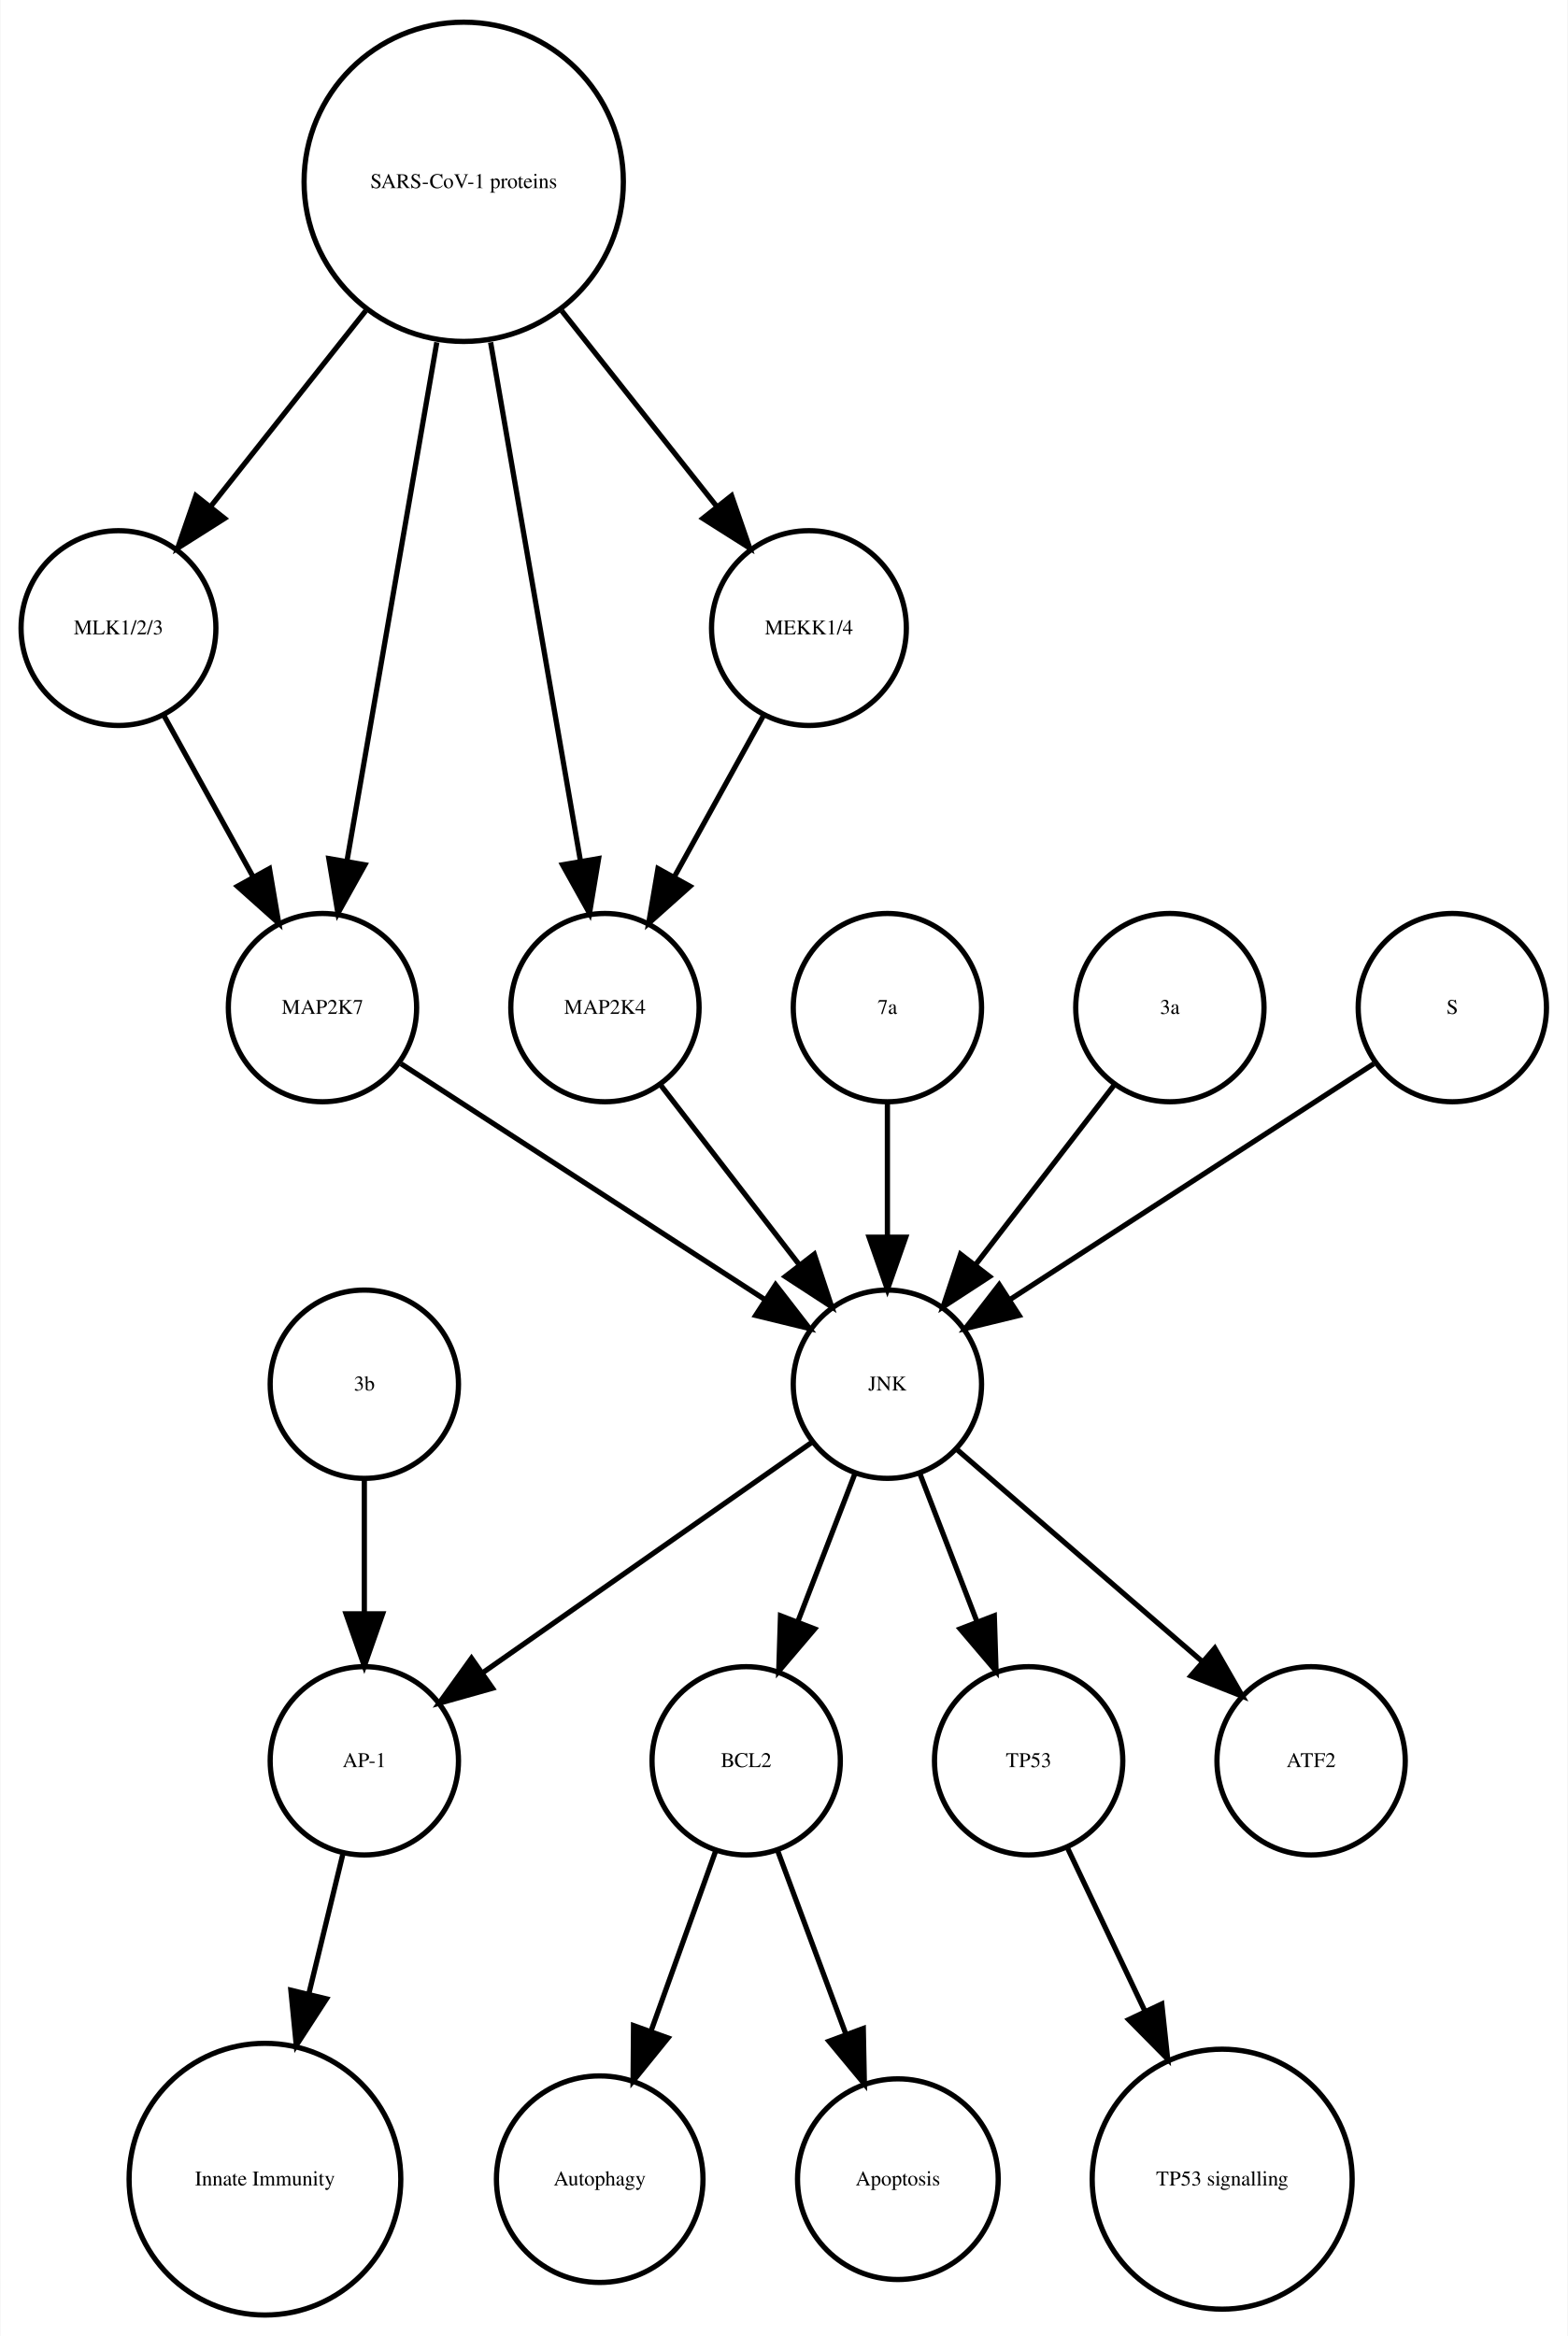
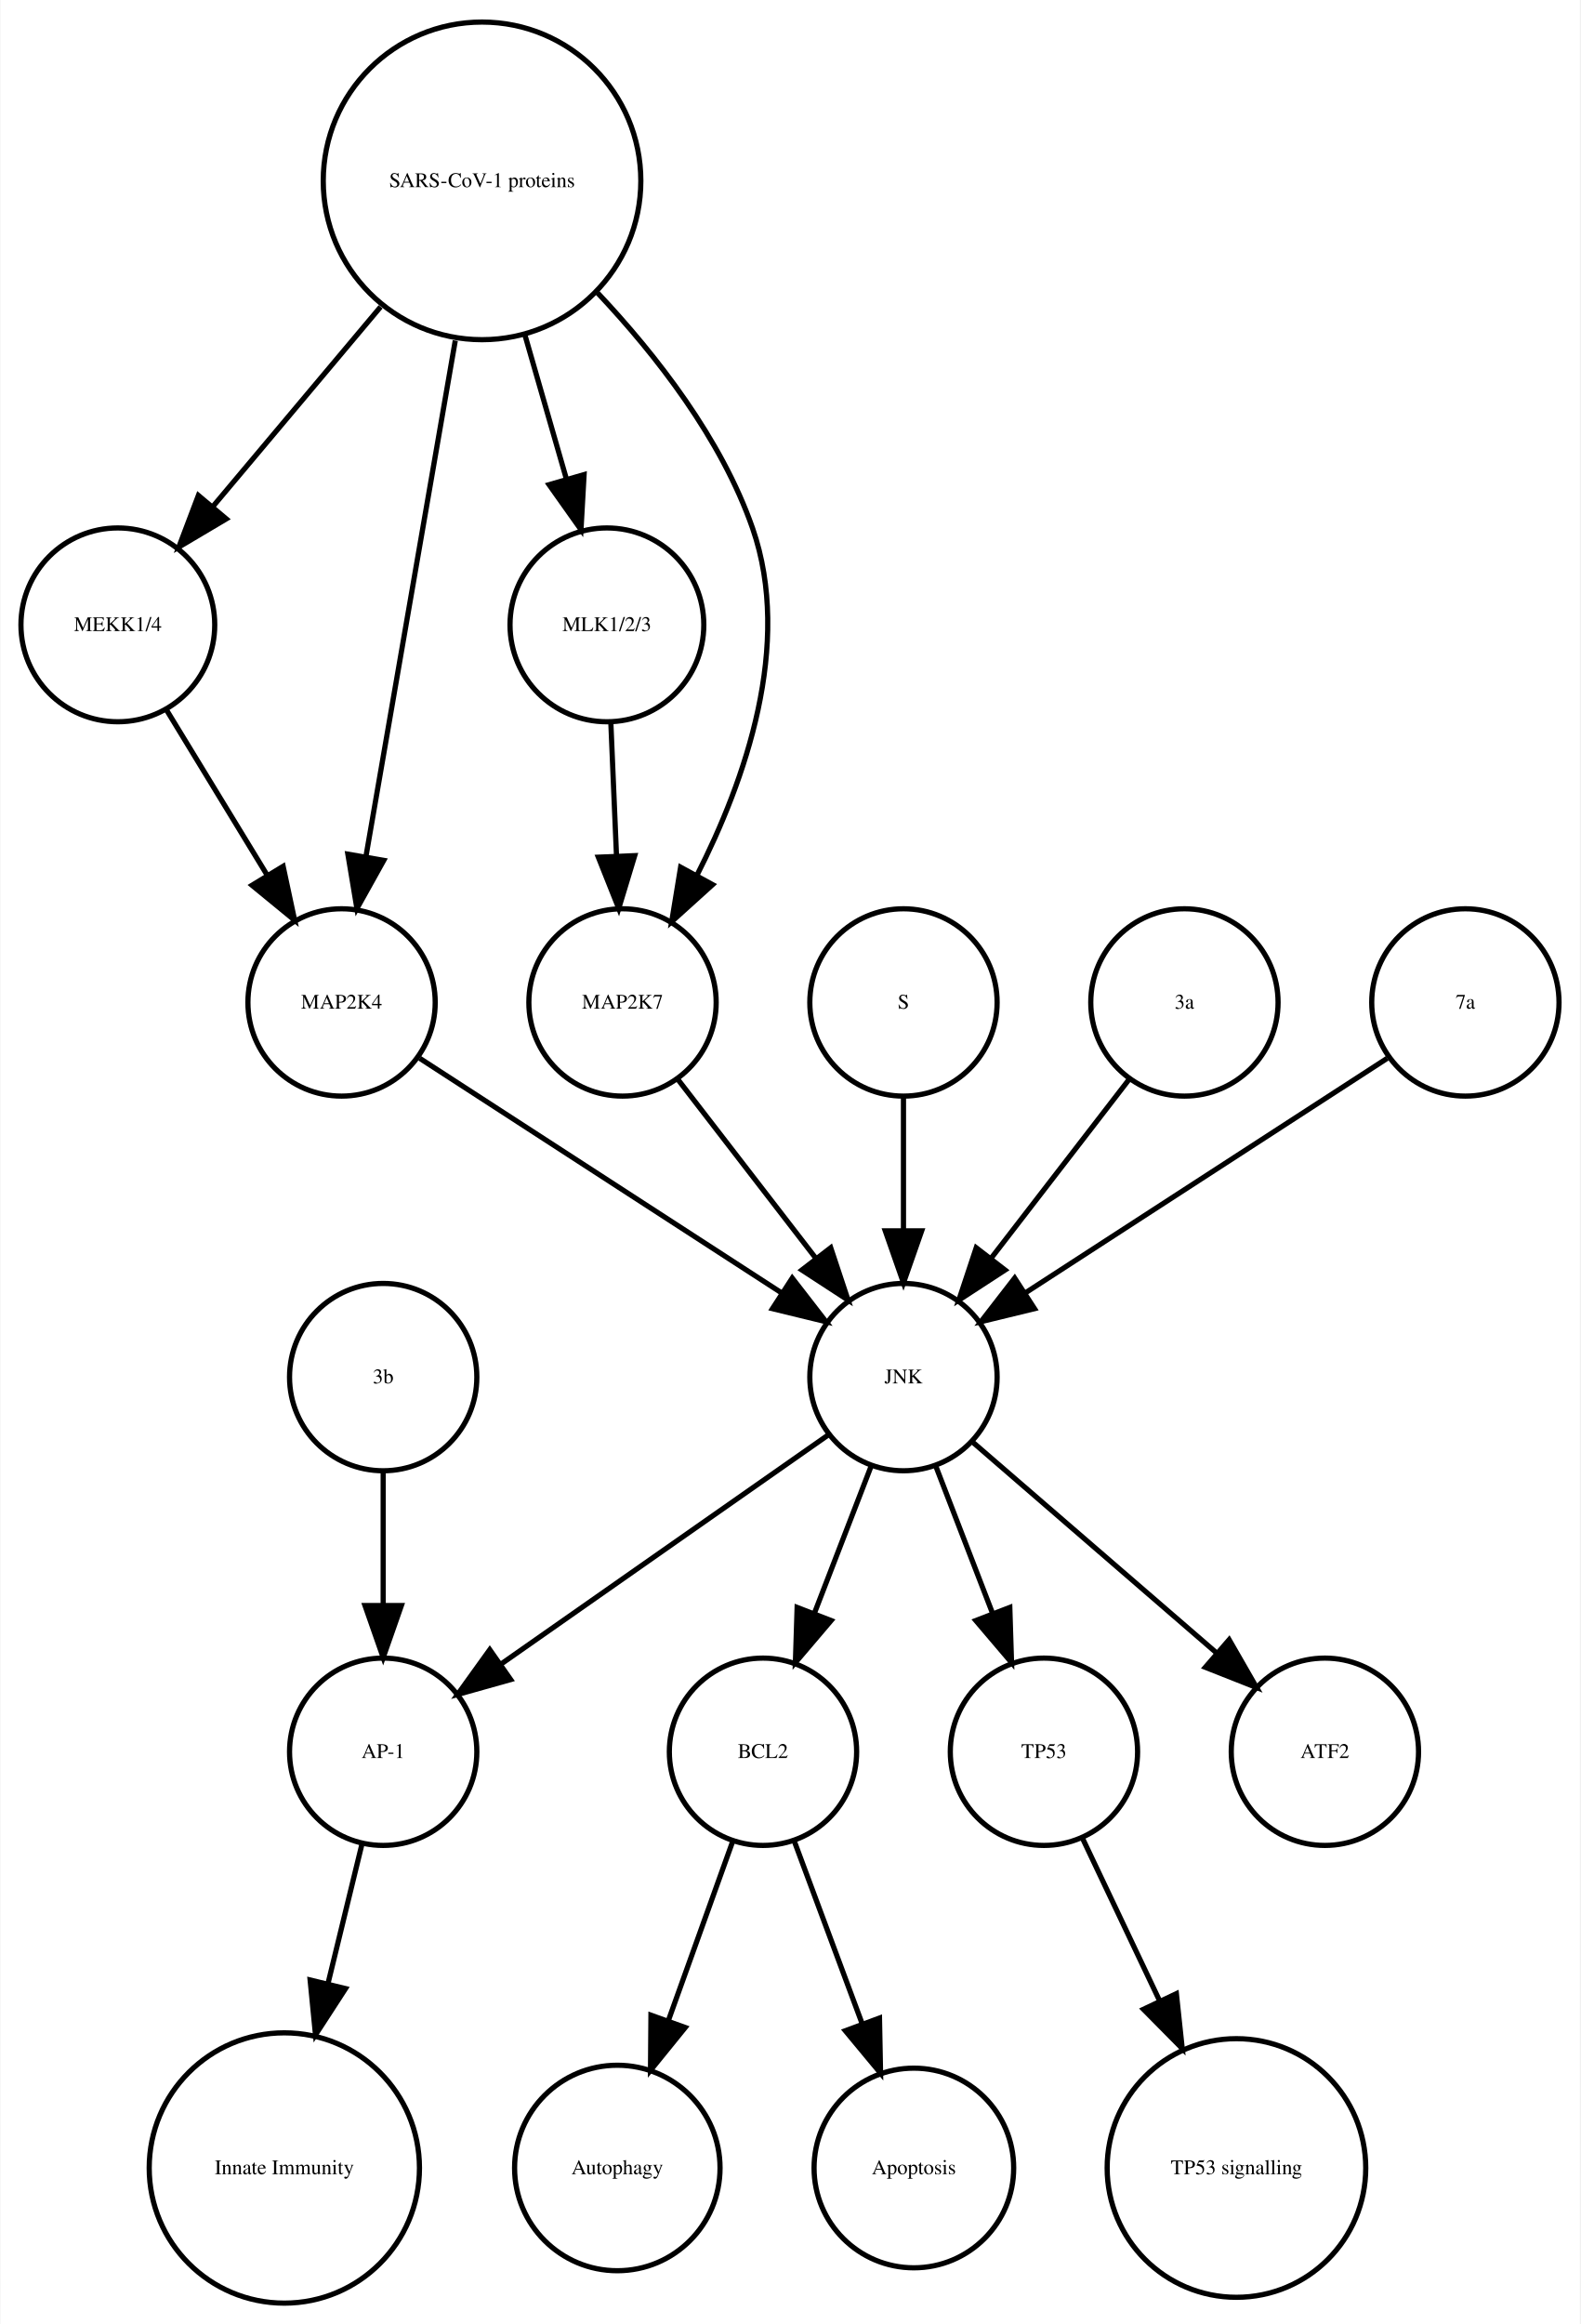
- <svg xmlns="http://www.w3.org/2000/svg" width="300pt" height="447pt" viewBox="0.00 0.00 299.56 446.61">
+ <svg xmlns="http://www.w3.org/2000/svg" width="304pt" height="447pt" viewBox="0.00 0.00 303.56 446.61">
  <g id="graph0" class="graph" transform="scale(1 1) rotate(0) translate(4 442.614)">
-     <polygon fill="white" stroke="none" points="-4,4 -4,-442.614 295.562,-442.614 295.562,4 -4,4" />
+     <polygon fill="white" stroke="none" points="-4,4 -4,-442.614 299.562,-442.614 299.562,4 -4,4" />
    <g id="node1" class="node">
-       <ellipse fill="none" stroke="black" cx="138.562" cy="-105.972" rx="18" ry="18" />
-       <text text-anchor="middle" x="138.562" y="-104.772" font-family="Times,serif" font-size="4.00">BCL2</text>
+       <ellipse fill="none" stroke="black" cx="142.562" cy="-105.972" rx="18" ry="18" />
+       <text text-anchor="middle" x="142.562" y="-104.772" font-family="Times,serif" font-size="4.00">BCL2</text>
    </g>
    <g id="node2" class="node">
-       <ellipse fill="none" stroke="black" cx="110.562" cy="-25.986" rx="19.745" ry="19.745" />
-       <text text-anchor="middle" x="110.562" y="-24.786" font-family="Times,serif" font-size="4.00">Autophagy</text>
+       <ellipse fill="none" stroke="black" cx="114.562" cy="-25.986" rx="19.745" ry="19.745" />
+       <text text-anchor="middle" x="114.562" y="-24.786" font-family="Times,serif" font-size="4.00">Autophagy</text>
    </g>
    <g id="edge1" class="edge">
-       <path fill="none" stroke="black" d="M132.76,-88.814C129.192,-78.876 124.527,-65.882 120.395,-54.373" />
-       <polygon fill="black" stroke="black" points="123.615,-52.985 116.941,-44.756 117.027,-55.35 123.615,-52.985" />
+       <path fill="none" stroke="black" d="M136.76,-88.814C133.192,-78.876 128.527,-65.882 124.395,-54.373" />
+       <polygon fill="black" stroke="black" points="127.615,-52.985 120.941,-44.756 121.027,-55.35 127.615,-52.985" />
    </g>
    <g id="node7" class="node">
-       <ellipse fill="none" stroke="black" cx="167.562" cy="-25.986" rx="19.184" ry="19.184" />
-       <text text-anchor="middle" x="167.562" y="-24.786" font-family="Times,serif" font-size="4.00">Apoptosis</text>
+       <ellipse fill="none" stroke="black" cx="171.562" cy="-25.986" rx="19.184" ry="19.184" />
+       <text text-anchor="middle" x="171.562" y="-24.786" font-family="Times,serif" font-size="4.00">Apoptosis</text>
    </g>
    <g id="edge2" class="edge">
-       <path fill="none" stroke="black" d="M144.57,-88.814C148.317,-78.738 153.232,-65.521 157.555,-53.895" />
-       <polygon fill="black" stroke="black" points="160.953,-54.799 161.158,-44.206 154.392,-52.359 160.953,-54.799" />
+       <path fill="none" stroke="black" d="M148.57,-88.814C152.317,-78.738 157.232,-65.521 161.555,-53.895" />
+       <polygon fill="black" stroke="black" points="164.953,-54.799 165.158,-44.206 158.392,-52.359 164.953,-54.799" />
    </g>
    <g id="node3" class="node">
-       <ellipse fill="none" stroke="black" cx="65.562" cy="-105.972" rx="18" ry="18" />
-       <text text-anchor="middle" x="65.562" y="-104.772" font-family="Times,serif" font-size="4.00">AP-1</text>
+       <ellipse fill="none" stroke="black" cx="69.562" cy="-105.972" rx="18" ry="18" />
+       <text text-anchor="middle" x="69.562" y="-104.772" font-family="Times,serif" font-size="4.00">AP-1</text>
    </g>
    <g id="node4" class="node">
-       <ellipse fill="none" stroke="black" cx="46.562" cy="-25.986" rx="25.972" ry="25.972" />
-       <text text-anchor="middle" x="46.562" y="-24.786" font-family="Times,serif" font-size="4.00">Innate Immunity</text>
+       <ellipse fill="none" stroke="black" cx="50.562" cy="-25.986" rx="25.972" ry="25.972" />
+       <text text-anchor="middle" x="50.562" y="-24.786" font-family="Times,serif" font-size="4.00">Innate Immunity</text>
    </g>
    <g id="edge3" class="edge">
-       <path fill="none" stroke="black" d="M61.439,-88.05C59.531,-80.221 57.192,-70.621 54.939,-61.371" />
-       <polygon fill="black" stroke="black" points="58.319,-60.46 52.552,-51.573 51.518,-62.117 58.319,-60.46" />
+       <path fill="none" stroke="black" d="M65.439,-88.05C63.531,-80.221 61.192,-70.621 58.939,-61.371" />
+       <polygon fill="black" stroke="black" points="62.319,-60.46 56.552,-51.573 55.518,-62.117 62.319,-60.46" />
    </g>
    <g id="node5" class="node">
-       <ellipse fill="none" stroke="black" cx="192.562" cy="-105.972" rx="18" ry="18" />
-       <text text-anchor="middle" x="192.562" y="-104.772" font-family="Times,serif" font-size="4.00">TP53</text>
+       <ellipse fill="none" stroke="black" cx="196.562" cy="-105.972" rx="18" ry="18" />
+       <text text-anchor="middle" x="196.562" y="-104.772" font-family="Times,serif" font-size="4.00">TP53</text>
    </g>
    <g id="node6" class="node">
-       <ellipse fill="none" stroke="black" cx="229.562" cy="-25.986" rx="24.851" ry="24.851" />
-       <text text-anchor="middle" x="229.562" y="-24.786" font-family="Times,serif" font-size="4.00">TP53 signalling</text>
+       <ellipse fill="none" stroke="black" cx="233.562" cy="-25.986" rx="24.851" ry="24.851" />
+       <text text-anchor="middle" x="233.562" y="-24.786" font-family="Times,serif" font-size="4.00">TP53 signalling</text>
    </g>
    <g id="edge4" class="edge">
-       <path fill="none" stroke="black" d="M200.049,-89.191C204.295,-80.24 209.759,-68.725 214.828,-58.04" />
-       <polygon fill="black" stroke="black" points="218.017,-59.485 219.141,-48.95 211.692,-56.484 218.017,-59.485" />
+       <path fill="none" stroke="black" d="M204.049,-89.191C208.295,-80.24 213.759,-68.725 218.828,-58.04" />
+       <polygon fill="black" stroke="black" points="222.017,-59.485 223.141,-48.95 215.692,-56.484 222.017,-59.485" />
    </g>
    <g id="node8" class="node">
-       <ellipse fill="none" stroke="black" cx="18.562" cy="-322.534" rx="18.623" ry="18.623" />
-       <text text-anchor="middle" x="18.562" y="-321.334" font-family="Times,serif" font-size="4.00">MLK1/2/3</text>
+       <ellipse fill="none" stroke="black" cx="169.562" cy="-177.972" rx="18" ry="18" />
+       <text text-anchor="middle" x="169.562" y="-176.772" font-family="Times,serif" font-size="4.00">JNK</text>
+     </g>
+     <g id="edge8" class="edge">
+       <path fill="none" stroke="black" d="M163.299,-160.737C160.062,-152.344 156.036,-141.907 152.395,-132.468" />
+       <polygon fill="black" stroke="black" points="155.654,-131.19 148.79,-123.12 149.123,-133.709 155.654,-131.19" />
+     </g>
+     <g id="edge7" class="edge">
+       <path fill="none" stroke="black" d="M155.234,-166.943C138.749,-155.403 111.468,-136.307 92.124,-122.766" />
+       <polygon fill="black" stroke="black" points="94.062,-119.85 83.862,-116.983 90.048,-125.585 94.062,-119.85" />
+     </g>
+     <g id="edge5" class="edge">
+       <path fill="none" stroke="black" d="M175.824,-160.737C179.061,-152.344 183.087,-141.907 186.728,-132.468" />
+       <polygon fill="black" stroke="black" points="190,-133.709 190.333,-123.12 183.469,-131.19 190,-133.709" />
+     </g>
+     <g id="node9" class="node">
+       <ellipse fill="none" stroke="black" cx="250.562" cy="-105.972" rx="18" ry="18" />
+       <text text-anchor="middle" x="250.562" y="-104.772" font-family="Times,serif" font-size="4.00">ATF2</text>
+     </g>
+     <g id="edge6" class="edge">
+       <path fill="none" stroke="black" d="M182.937,-165.413C195.676,-154.404 215.041,-137.669 229.788,-124.925" />
+       <polygon fill="black" stroke="black" points="232.157,-127.503 237.435,-118.316 227.58,-122.207 232.157,-127.503" />
+     </g>
+     <g id="node10" class="node">
+       <ellipse fill="none" stroke="black" cx="69.562" cy="-177.972" rx="18" ry="18" />
+       <text text-anchor="middle" x="69.562" y="-176.772" font-family="Times,serif" font-size="4.00">3b</text>
+     </g>
+     <g id="edge9" class="edge">
+       <path fill="none" stroke="black" d="M69.562,-159.669C69.562,-151.955 69.562,-142.685 69.562,-134.085" />
+       <polygon fill="black" stroke="black" points="73.062,-134.077 69.562,-124.077 66.062,-134.077 73.062,-134.077" />
    </g>
    <g id="node11" class="node">
-       <ellipse fill="none" stroke="black" cx="57.562" cy="-249.972" rx="18" ry="18" />
-       <text text-anchor="middle" x="57.562" y="-248.772" font-family="Times,serif" font-size="4.00">MAP2K7</text>
-     </g>
-     <g id="edge5" class="edge">
-       <path fill="none" stroke="black" d="M27.217,-305.874C32.234,-296.797 38.655,-285.179 44.298,-274.97" />
-       <polygon fill="black" stroke="black" points="47.424,-276.549 49.198,-266.104 41.297,-273.163 47.424,-276.549" />
-     </g>
-     <g id="node9" class="node">
-       <ellipse fill="none" stroke="black" cx="165.562" cy="-177.972" rx="18" ry="18" />
-       <text text-anchor="middle" x="165.562" y="-176.772" font-family="Times,serif" font-size="4.00">JNK</text>
-     </g>
-     <g id="edge7" class="edge">
-       <path fill="none" stroke="black" d="M159.299,-160.737C156.062,-152.344 152.036,-141.907 148.395,-132.468" />
-       <polygon fill="black" stroke="black" points="151.654,-131.19 144.79,-123.12 145.123,-133.709 151.654,-131.19" />
-     </g>
-     <g id="edge8" class="edge">
-       <path fill="none" stroke="black" d="M151.234,-166.943C134.749,-155.403 107.468,-136.307 88.124,-122.766" />
-       <polygon fill="black" stroke="black" points="90.062,-119.85 79.862,-116.983 86.048,-125.585 90.062,-119.85" />
-     </g>
-     <g id="edge9" class="edge">
-       <path fill="none" stroke="black" d="M171.824,-160.737C175.061,-152.344 179.087,-141.907 182.728,-132.468" />
-       <polygon fill="black" stroke="black" points="186,-133.709 186.333,-123.12 179.469,-131.19 186,-133.709" />
+       <ellipse fill="none" stroke="black" cx="18.562" cy="-322.534" rx="18.623" ry="18.623" />
+       <text text-anchor="middle" x="18.562" y="-321.334" font-family="Times,serif" font-size="4.00">MEKK1/4</text>
    </g>
    <g id="node12" class="node">
-       <ellipse fill="none" stroke="black" cx="246.562" cy="-105.972" rx="18" ry="18" />
-       <text text-anchor="middle" x="246.562" y="-104.772" font-family="Times,serif" font-size="4.00">ATF2</text>
-     </g>
-     <g id="edge6" class="edge">
-       <path fill="none" stroke="black" d="M178.937,-165.413C191.676,-154.404 211.041,-137.669 225.788,-124.925" />
-       <polygon fill="black" stroke="black" points="228.157,-127.503 233.435,-118.316 223.58,-122.207 228.157,-127.503" />
-     </g>
-     <g id="node10" class="node">
-       <ellipse fill="none" stroke="black" cx="84.562" cy="-407.855" rx="30.52" ry="30.52" />
-       <text text-anchor="middle" x="84.562" y="-406.655" font-family="Times,serif" font-size="4.00">SARS-CoV-1 proteins</text>
+       <ellipse fill="none" stroke="black" cx="61.562" cy="-249.972" rx="18" ry="18" />
+       <text text-anchor="middle" x="61.562" y="-248.772" font-family="Times,serif" font-size="4.00">MAP2K4</text>
    </g>
    <g id="edge10" class="edge">
-       <path fill="none" stroke="black" d="M65.825,-383.201C56.502,-371.432 45.299,-357.288 36.14,-345.726" />
-       <polygon fill="black" stroke="black" points="38.841,-343.499 29.889,-337.834 33.354,-347.846 38.841,-343.499" />
+       <path fill="none" stroke="black" d="M27.892,-306.223C33.547,-296.944 40.876,-284.916 47.252,-274.453" />
+       <polygon fill="black" stroke="black" points="50.329,-276.13 52.544,-265.77 44.351,-272.488 50.329,-276.13" />
+     </g>
+     <g id="edge11" class="edge">
+       <path fill="none" stroke="black" d="M76.579,-239.239C94.633,-227.537 125.136,-207.766 146.258,-194.076" />
+       <polygon fill="black" stroke="black" points="148.184,-196.999 154.672,-188.623 144.377,-191.125 148.184,-196.999" />
+     </g>
+     <g id="node13" class="node">
+       <ellipse fill="none" stroke="black" cx="112.562" cy="-322.534" rx="18.623" ry="18.623" />
+       <text text-anchor="middle" x="112.562" y="-321.334" font-family="Times,serif" font-size="4.00">MLK1/2/3</text>
+     </g>
+     <g id="node17" class="node">
+       <ellipse fill="none" stroke="black" cx="115.562" cy="-249.972" rx="18" ry="18" />
+       <text text-anchor="middle" x="115.562" y="-248.772" font-family="Times,serif" font-size="4.00">MAP2K7</text>
    </g>
    <g id="edge12" class="edge">
-       <path fill="none" stroke="black" d="M79.419,-377.167C74.476,-348.625 67.067,-305.85 62.273,-278.173" />
-       <polygon fill="black" stroke="black" points="65.669,-277.274 60.514,-268.018 58.772,-278.468 65.669,-277.274" />
+       <path fill="none" stroke="black" d="M113.319,-303.728C113.649,-295.949 114.044,-286.654 114.41,-278.049" />
+       <polygon fill="black" stroke="black" points="117.908,-278.182 114.836,-268.042 110.914,-277.884 117.908,-278.182" />
    </g>
-     <g id="node17" class="node">
-       <ellipse fill="none" stroke="black" cx="111.562" cy="-249.972" rx="18" ry="18" />
-       <text text-anchor="middle" x="111.562" y="-248.772" font-family="Times,serif" font-size="4.00">MAP2K4</text>
+     <g id="node14" class="node">
+       <ellipse fill="none" stroke="black" cx="88.562" cy="-407.855" rx="30.52" ry="30.52" />
+       <text text-anchor="middle" x="88.562" y="-406.655" font-family="Times,serif" font-size="4.00">SARS-CoV-1 proteins</text>
+     </g>
+     <g id="edge16" class="edge">
+       <path fill="none" stroke="black" d="M69.063,-383.645C58.939,-371.595 46.647,-356.964 36.725,-345.154" />
+       <polygon fill="black" stroke="black" points="39.403,-342.9 30.29,-337.495 34.043,-347.403 39.403,-342.9" />
+     </g>
+     <g id="edge15" class="edge">
+       <path fill="none" stroke="black" d="M83.419,-377.167C78.476,-348.625 71.067,-305.85 66.273,-278.173" />
+       <polygon fill="black" stroke="black" points="69.669,-277.274 64.514,-268.018 62.772,-278.468 69.669,-277.274" />
    </g>
    <g id="edge13" class="edge">
-       <path fill="none" stroke="black" d="M89.704,-377.167C94.647,-348.625 102.056,-305.85 106.85,-278.173" />
-       <polygon fill="black" stroke="black" points="110.351,-278.468 108.609,-268.018 103.454,-277.274 110.351,-278.468" />
+       <path fill="none" stroke="black" d="M96.821,-378.18C99.394,-369.248 102.222,-359.431 104.762,-350.612" />
+       <polygon fill="black" stroke="black" points="108.175,-351.408 107.58,-340.83 101.448,-349.47 108.175,-351.408" />
+     </g>
+     <g id="edge14" class="edge">
+       <path fill="none" stroke="black" d="M110.783,-386.319C122.05,-374.361 134.588,-358.28 140.562,-341.095 148.325,-318.762 139.167,-292.676 129.827,-274.333" />
+       <polygon fill="black" stroke="black" points="132.875,-272.611 125.015,-265.507 126.729,-275.963 132.875,-272.611" />
+     </g>
+     <g id="node15" class="node">
+       <ellipse fill="none" stroke="black" cx="169.562" cy="-249.972" rx="18" ry="18" />
+       <text text-anchor="middle" x="169.562" y="-248.772" font-family="Times,serif" font-size="4.00">S</text>
+     </g>
+     <g id="edge17" class="edge">
+       <path fill="none" stroke="black" d="M169.562,-231.669C169.562,-223.955 169.562,-214.685 169.562,-206.085" />
+       <polygon fill="black" stroke="black" points="173.062,-206.077 169.562,-196.077 166.062,-206.077 173.062,-206.077" />
+     </g>
+     <g id="node16" class="node">
+       <ellipse fill="none" stroke="black" cx="223.562" cy="-249.972" rx="18" ry="18" />
+       <text text-anchor="middle" x="223.562" y="-248.772" font-family="Times,serif" font-size="4.00">3a</text>
+     </g>
+     <g id="edge18" class="edge">
+       <path fill="none" stroke="black" d="M212.893,-235.143C205.349,-225.363 195.08,-212.052 186.433,-200.843" />
+       <polygon fill="black" stroke="black" points="189.087,-198.553 180.208,-192.773 183.545,-202.829 189.087,-198.553" />
+     </g>
+     <g id="edge19" class="edge">
+       <path fill="none" stroke="black" d="M126.23,-235.143C133.774,-225.363 144.043,-212.052 152.69,-200.843" />
+       <polygon fill="black" stroke="black" points="155.578,-202.829 158.915,-192.773 150.036,-198.553 155.578,-202.829" />
    </g>
    <g id="node18" class="node">
-       <ellipse fill="none" stroke="black" cx="150.562" cy="-322.534" rx="18.623" ry="18.623" />
-       <text text-anchor="middle" x="150.562" y="-321.334" font-family="Times,serif" font-size="4.00">MEKK1/4</text>
-     </g>
-     <g id="edge11" class="edge">
-       <path fill="none" stroke="black" d="M103.298,-383.201C112.621,-371.432 123.824,-357.288 132.983,-345.726" />
-       <polygon fill="black" stroke="black" points="135.769,-347.846 139.235,-337.834 130.282,-343.499 135.769,-347.846" />
-     </g>
-     <g id="edge14" class="edge">
-       <path fill="none" stroke="black" d="M72.579,-239.239C90.633,-227.537 121.136,-207.766 142.258,-194.076" />
-       <polygon fill="black" stroke="black" points="144.184,-196.999 150.672,-188.623 140.377,-191.125 144.184,-196.999" />
-     </g>
-     <g id="node13" class="node">
-       <ellipse fill="none" stroke="black" cx="65.562" cy="-177.972" rx="18" ry="18" />
-       <text text-anchor="middle" x="65.562" y="-176.772" font-family="Times,serif" font-size="4.00">3b</text>
-     </g>
-     <g id="edge15" class="edge">
-       <path fill="none" stroke="black" d="M65.562,-159.669C65.562,-151.955 65.562,-142.685 65.562,-134.085" />
-       <polygon fill="black" stroke="black" points="69.062,-134.077 65.562,-124.077 62.062,-134.077 69.062,-134.077" />
-     </g>
-     <g id="node14" class="node">
-       <ellipse fill="none" stroke="black" cx="165.562" cy="-249.972" rx="18" ry="18" />
-       <text text-anchor="middle" x="165.562" y="-248.772" font-family="Times,serif" font-size="4.00">7a</text>
-     </g>
-     <g id="edge16" class="edge">
-       <path fill="none" stroke="black" d="M165.562,-231.669C165.562,-223.955 165.562,-214.685 165.562,-206.085" />
-       <polygon fill="black" stroke="black" points="169.062,-206.077 165.562,-196.077 162.062,-206.077 169.062,-206.077" />
-     </g>
-     <g id="node15" class="node">
-       <ellipse fill="none" stroke="black" cx="219.562" cy="-249.972" rx="18" ry="18" />
-       <text text-anchor="middle" x="219.562" y="-248.772" font-family="Times,serif" font-size="4.00">3a</text>
-     </g>
-     <g id="edge17" class="edge">
-       <path fill="none" stroke="black" d="M208.893,-235.143C201.349,-225.363 191.08,-212.052 182.433,-200.843" />
-       <polygon fill="black" stroke="black" points="185.087,-198.553 176.208,-192.773 179.545,-202.829 185.087,-198.553" />
-     </g>
-     <g id="node16" class="node">
-       <ellipse fill="none" stroke="black" cx="273.562" cy="-249.972" rx="18" ry="18" />
-       <text text-anchor="middle" x="273.562" y="-248.772" font-family="Times,serif" font-size="4.00">S</text>
-     </g>
-     <g id="edge18" class="edge">
-       <path fill="none" stroke="black" d="M258.545,-239.239C240.49,-227.537 209.987,-207.766 188.865,-194.076" />
-       <polygon fill="black" stroke="black" points="190.746,-191.125 180.451,-188.623 186.939,-196.999 190.746,-191.125" />
-     </g>
-     <g id="edge19" class="edge">
-       <path fill="none" stroke="black" d="M122.23,-235.143C129.774,-225.363 140.043,-212.052 148.69,-200.843" />
-       <polygon fill="black" stroke="black" points="151.578,-202.829 154.915,-192.773 146.036,-198.553 151.578,-202.829" />
+       <ellipse fill="none" stroke="black" cx="277.562" cy="-249.972" rx="18" ry="18" />
+       <text text-anchor="middle" x="277.562" y="-248.772" font-family="Times,serif" font-size="4.00">7a</text>
    </g>
    <g id="edge20" class="edge">
-       <path fill="none" stroke="black" d="M141.906,-305.874C136.889,-296.797 130.468,-285.179 124.825,-274.97" />
-       <polygon fill="black" stroke="black" points="127.826,-273.163 119.925,-266.104 121.699,-276.549 127.826,-273.163" />
+       <path fill="none" stroke="black" d="M262.545,-239.239C244.49,-227.537 213.987,-207.766 192.865,-194.076" />
+       <polygon fill="black" stroke="black" points="194.746,-191.125 184.451,-188.623 190.939,-196.999 194.746,-191.125" />
    </g>
  </g>
</svg>
